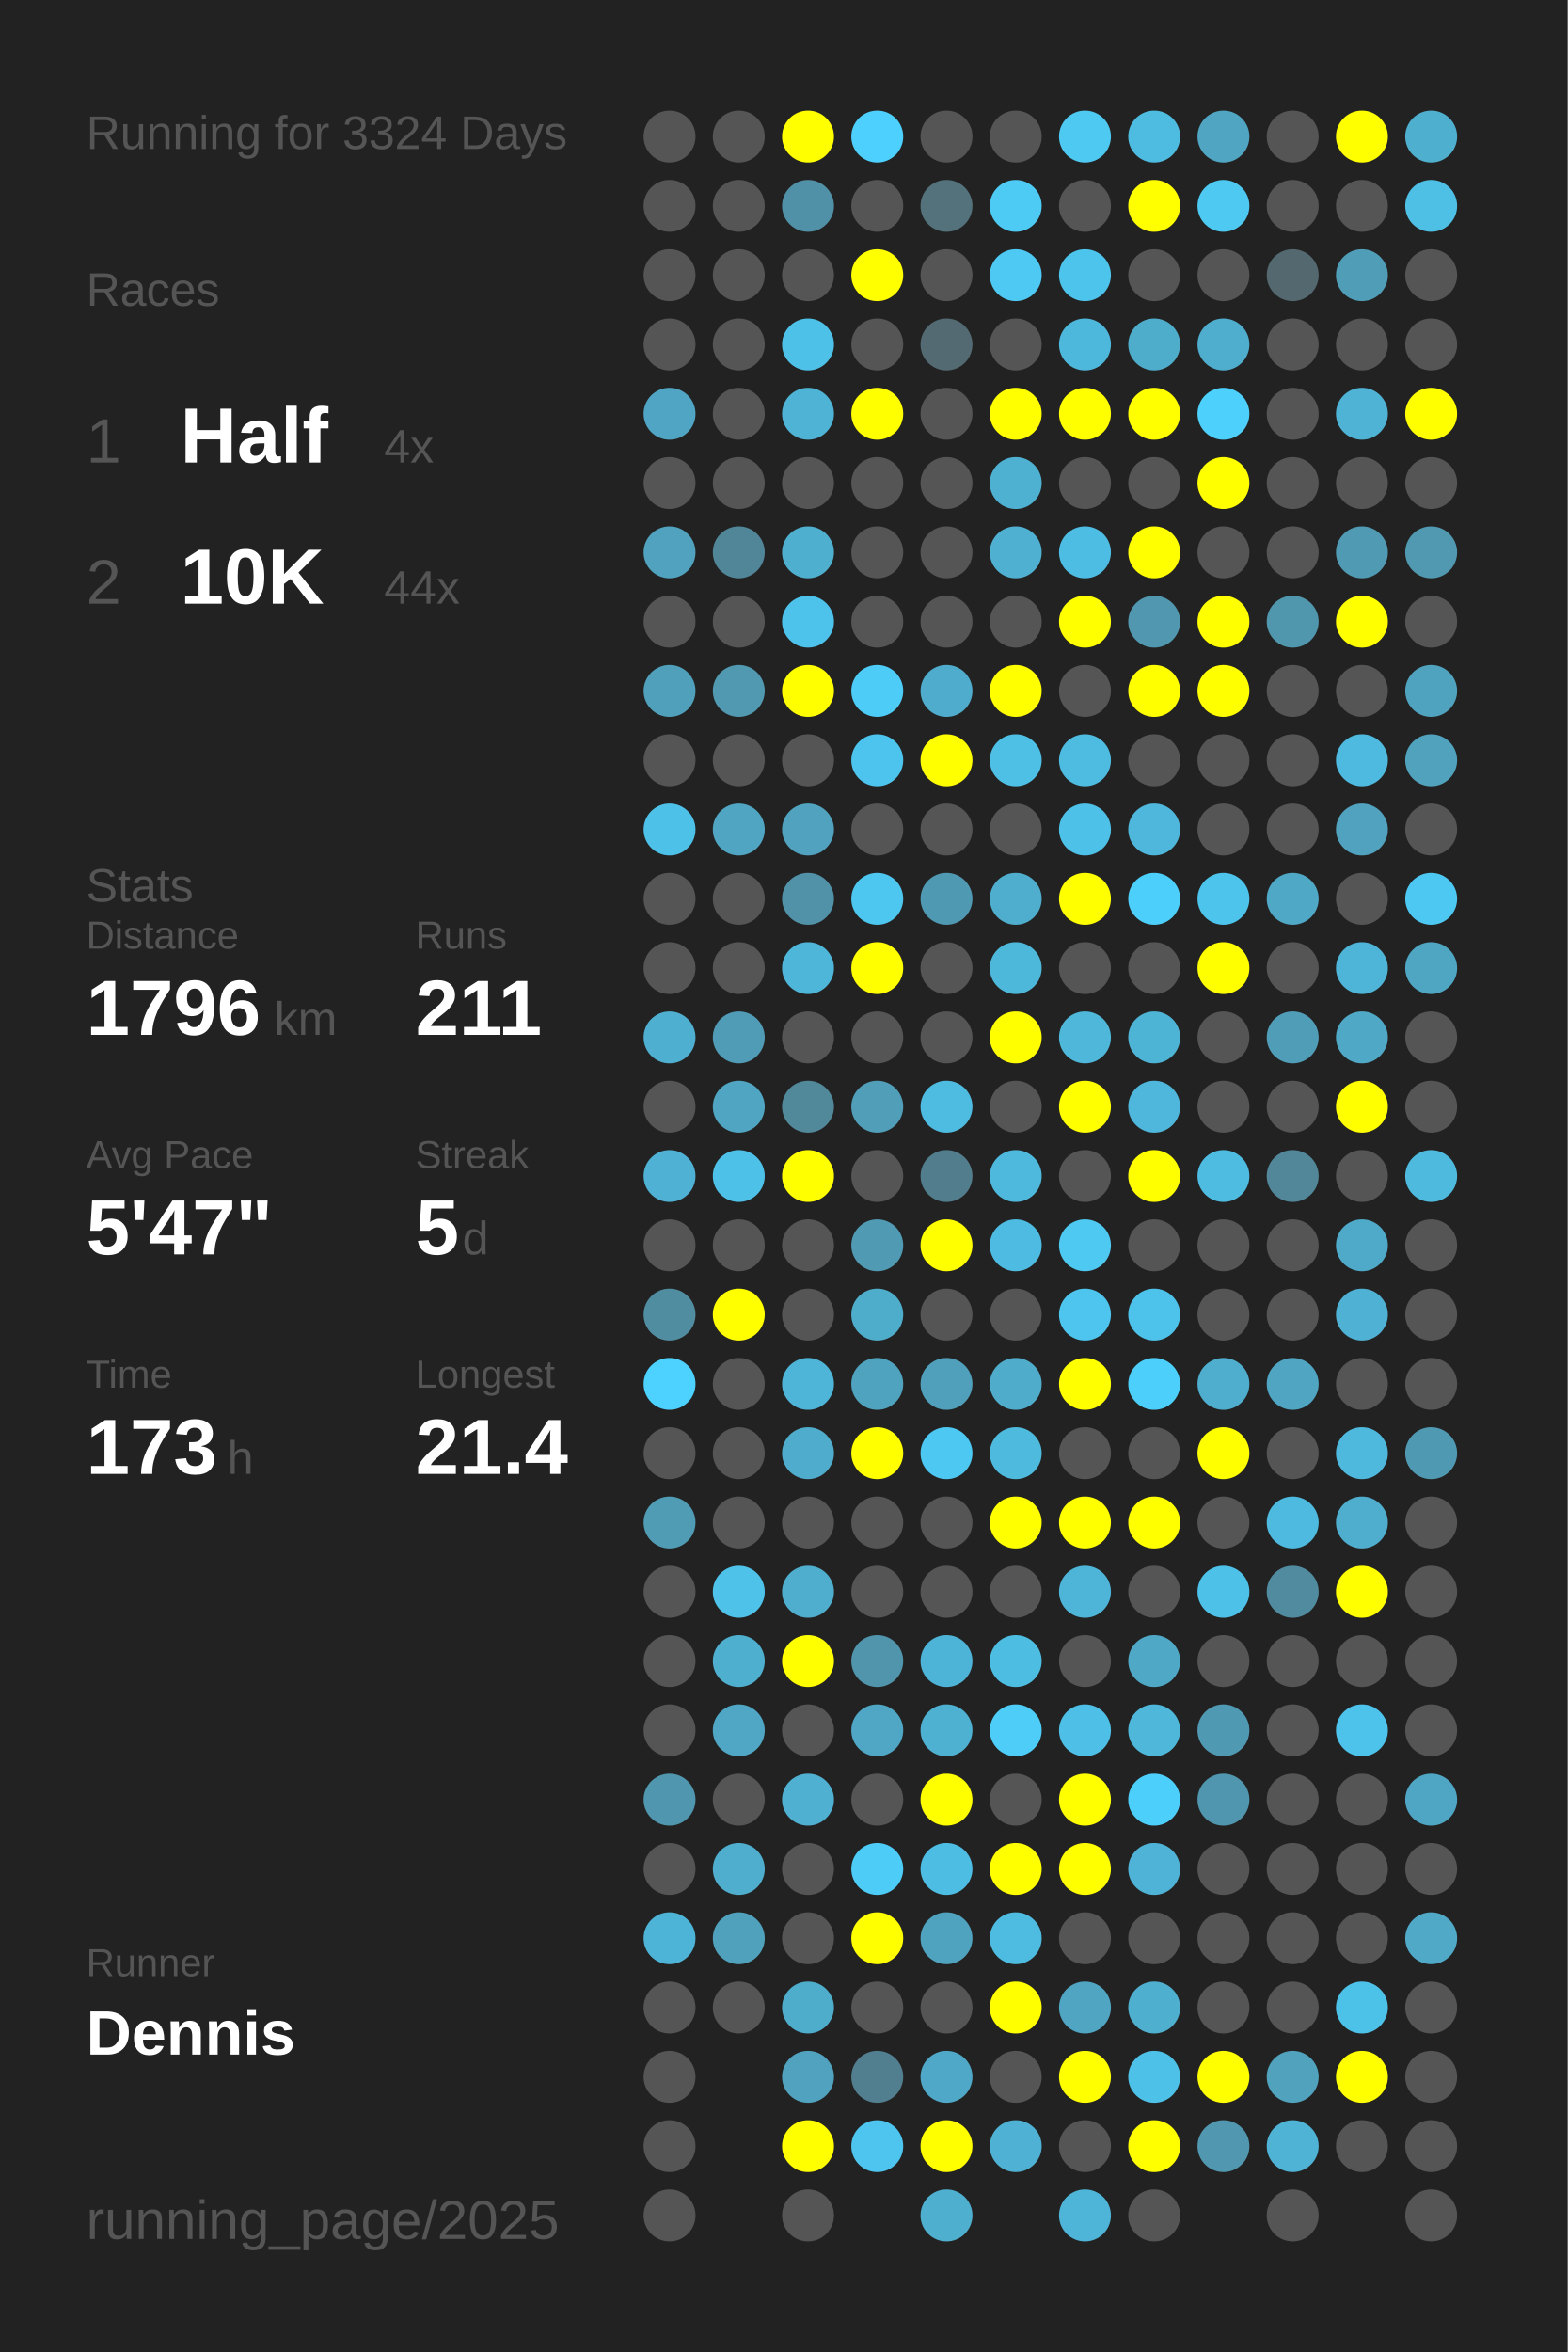
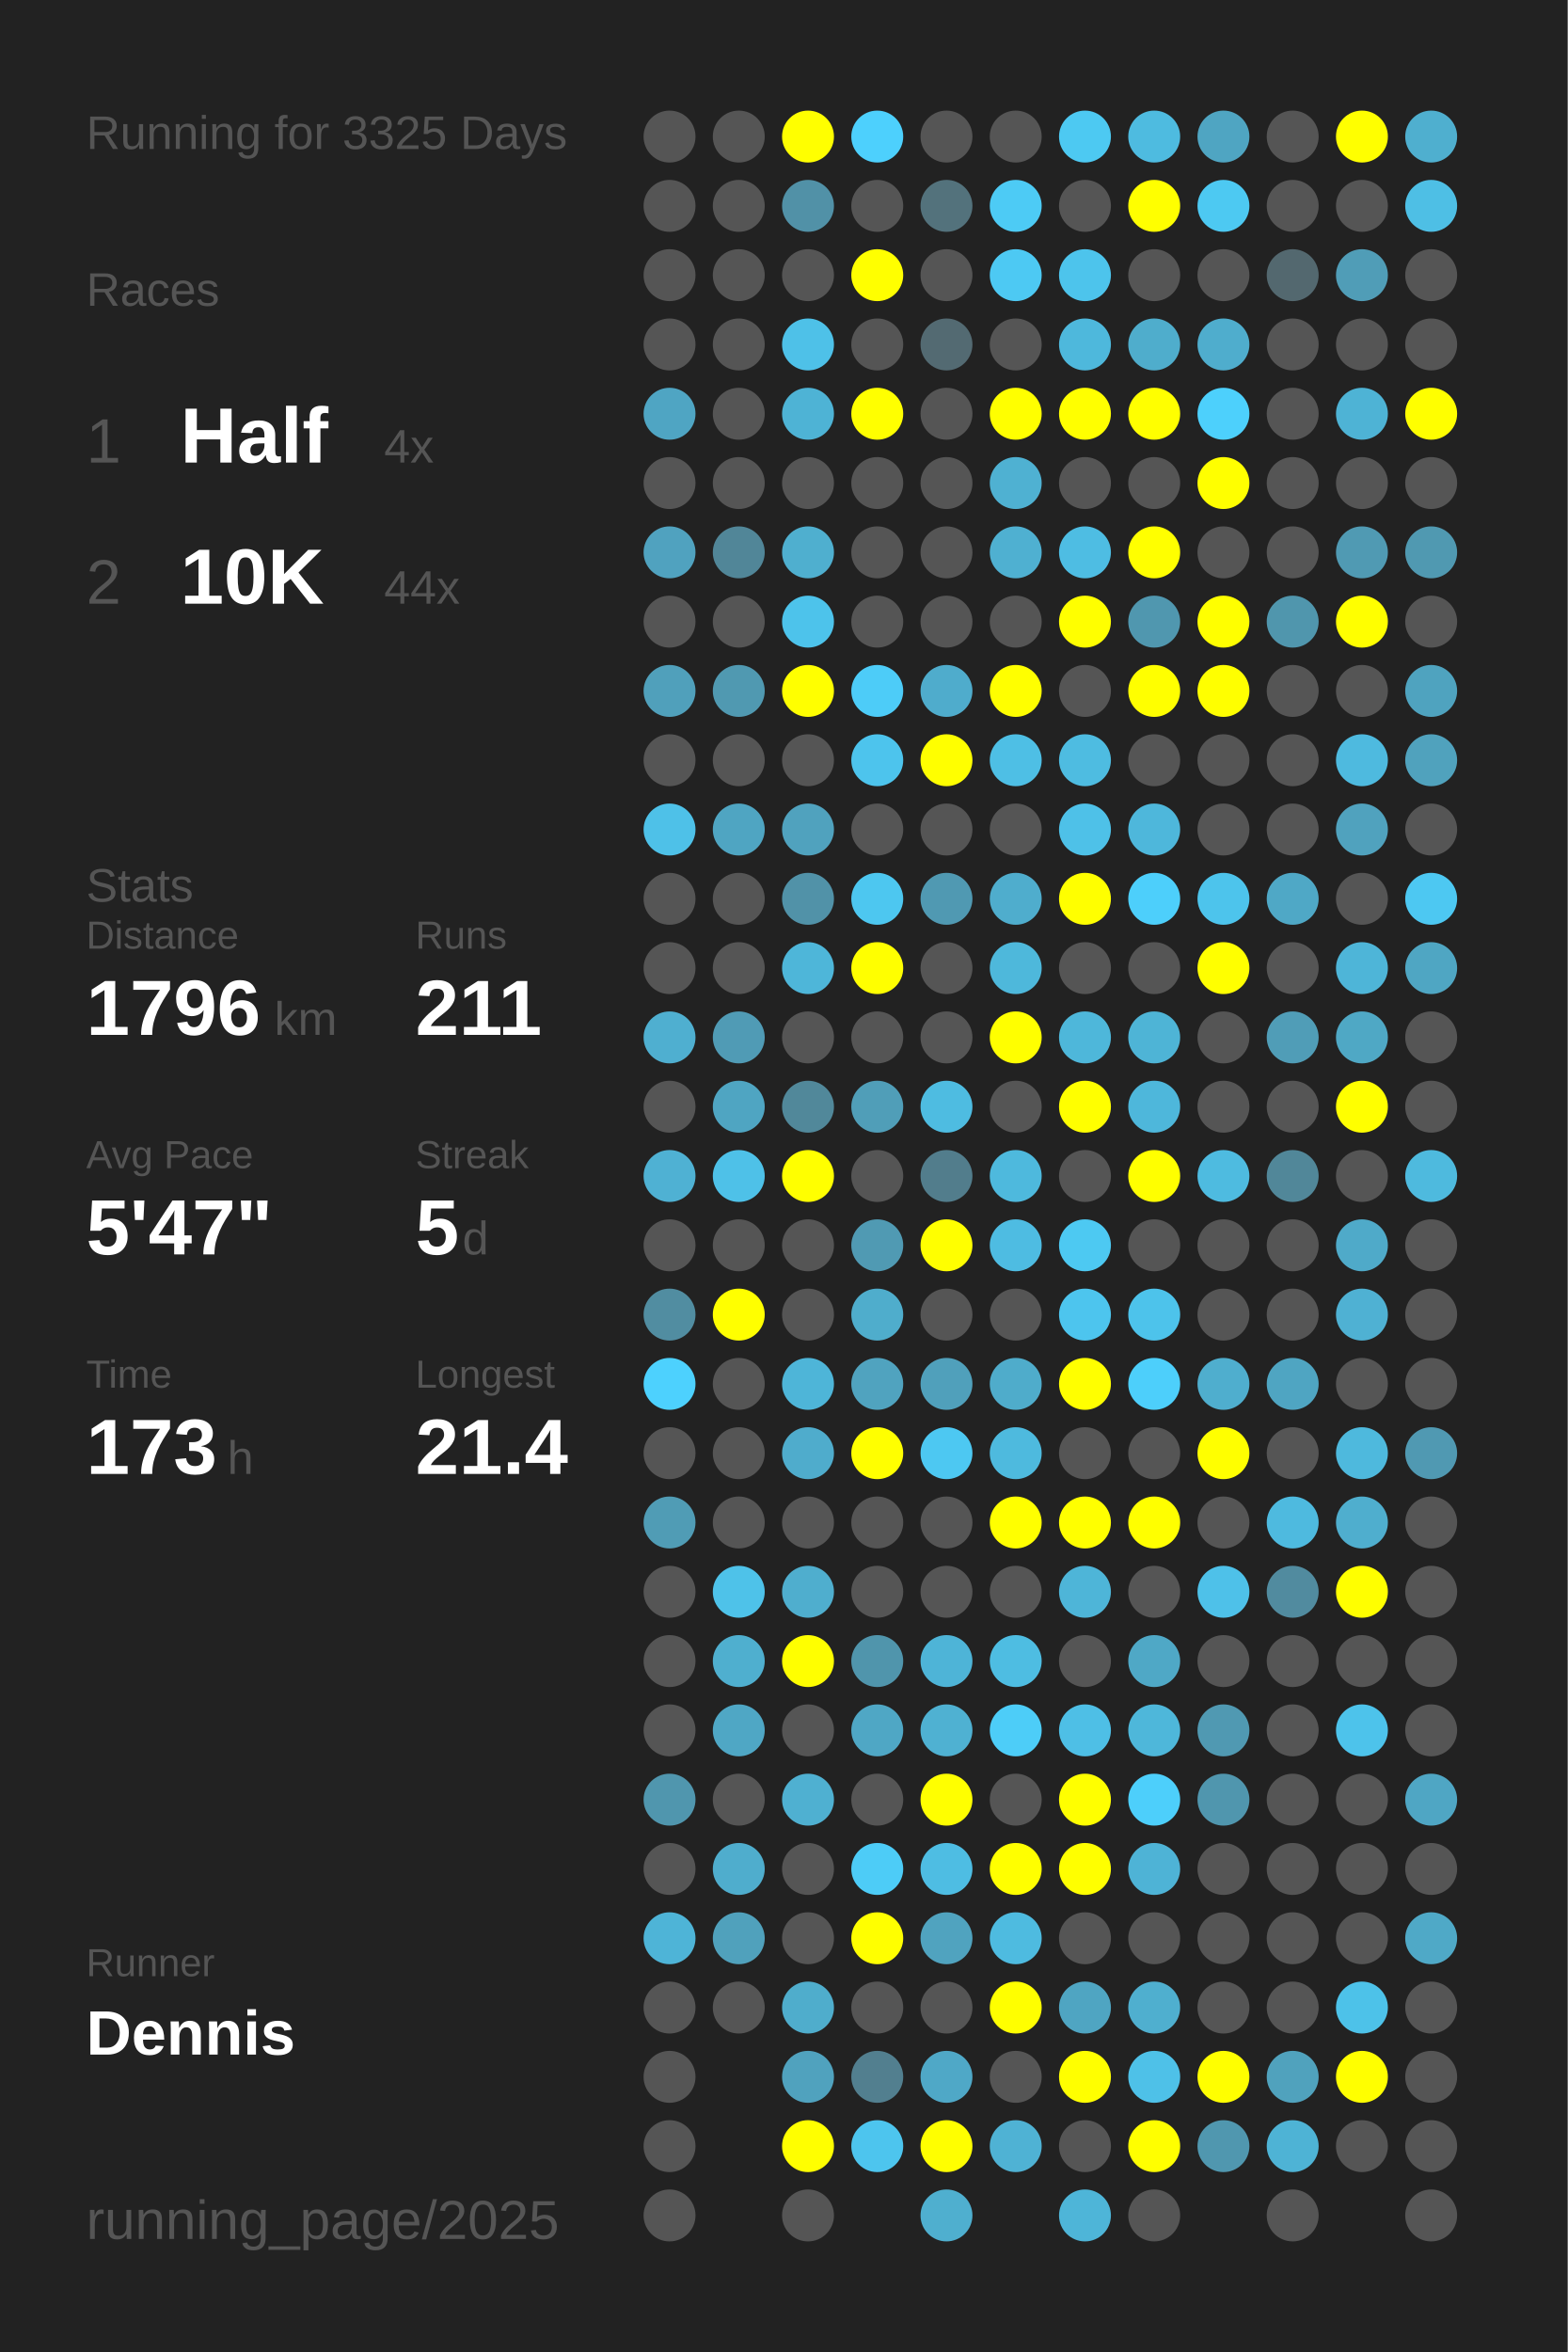
<svg xmlns="http://www.w3.org/2000/svg" baseProfile="full" height="300mm" version="1.1" viewBox="0,0,200,300" width="200mm">
  <defs />
  <rect fill="#222222" height="300" width="200" x="0" y="0" />
-   <text fill="#555555" style="font-size:6px; font-family:Arial;" x="11" y="19">Running for 3324 Days</text>
+   <text fill="#555555" style="font-size:6px; font-family:Arial;" x="11" y="19">Running for 3325 Days</text>
  <text fill="#555555" style="font-size:6px; font-family:Arial;" x="11" y="39">Races</text>
  <text fill="#555555" style="font-size:8px; font-family:Arial;" x="11" y="59">1</text>
  <text fill="#FFFFFF" style="font-size:10px; font-family:Arial; font-weight:bold;" x="23" y="59">Half</text>
  <text fill="#555555" style="font-size:6px; font-family:Arial;" x="49" y="59">4x</text>
  <text fill="#555555" style="font-size:8px; font-family:Arial;" x="11" y="77">2</text>
  <text fill="#FFFFFF" style="font-size:10px; font-family:Arial; font-weight:bold;" x="23" y="77">10K</text>
  <text fill="#555555" style="font-size:6px; font-family:Arial;" x="49" y="77">44x</text>
  <text fill="#555555" style="font-size:6px; font-family:Arial;" x="11" y="115">Stats</text>
  <text fill="#555555" style="font-size:5px; font-family:Arial;" x="11" y="121">Distance</text>
  <text fill="#FFFFFF" style="font-size:10px; font-family:Arial; font-weight:bold;" x="11" y="132">1796</text>
  <text fill="#555555" style="font-size:6px; font-family:Arial;" x="35" y="132">km</text>
  <text fill="#555555" style="font-size:5px; font-family:Arial;" x="53" y="121">Runs</text>
  <text fill="#FFFFFF" style="font-size:10px; font-family:Arial; font-weight:bold;" x="53" y="132">211</text>
  <text fill="#555555" style="font-size:5px; font-family:Arial;" x="11" y="149">Avg Pace</text>
  <text fill="#FFFFFF" style="font-size:10px; font-family:Arial; font-weight:bold;" x="11" y="160">5'47"</text>
  <text fill="#555555" style="font-size:5px; font-family:Arial;" x="53" y="149">Streak</text>
  <text fill="#FFFFFF" style="font-size:10px; font-family:Arial; font-weight:bold;" x="53" y="160">5</text>
  <text fill="#555555" style="font-size:6px; font-family:Arial;" x="59" y="160">d</text>
  <text fill="#555555" style="font-size:5px; font-family:Arial;" x="11" y="177">Time</text>
  <text fill="#FFFFFF" style="font-size:10px; font-family:Arial; font-weight:bold;" x="11" y="188">173</text>
  <text fill="#555555" style="font-size:6px; font-family:Arial;" x="29" y="188">h</text>
  <text fill="#555555" style="font-size:5px; font-family:Arial;" x="53" y="177">Longest</text>
  <text fill="#FFFFFF" style="font-size:10px; font-family:Arial; font-weight:bold;" x="53" y="188">21.4</text>
  <text fill="#555555" style="font-size:5px; font-family:Arial;" x="11" y="252.065">Runner</text>
  <text fill="#FFFFFF" style="font-size:8px; font-family:Arial; font-weight:bold;" x="11" y="262.065">Dennis</text>
  <text fill="#555555" style="font-size:7px; font-family:Arial;" x="11" y="285.581">running_page/2025</text>
  <circle cx="85.417" cy="17.419" fill="#555555" r="3.312" />
  <circle cx="85.417" cy="26.258" fill="#555555" r="3.312" />
  <circle cx="85.417" cy="35.097" fill="#555555" r="3.312" />
  <circle cx="85.417" cy="43.935" fill="#555555" r="3.312" />
  <circle cx="85.417" cy="52.774" fill="#4fa5c3" r="3.312" />
  <circle cx="85.417" cy="61.613" fill="#555555" r="3.312" />
  <circle cx="85.417" cy="70.452" fill="#50a2bf" r="3.312" />
  <circle cx="85.417" cy="79.29" fill="#555555" r="3.312" />
  <circle cx="85.417" cy="88.129" fill="#50a0bb" r="3.312" />
  <circle cx="85.417" cy="96.968" fill="#555555" r="3.312" />
  <circle cx="85.417" cy="105.806" fill="#4ec1e8" r="3.312" />
  <circle cx="85.417" cy="114.645" fill="#555555" r="3.312" />
  <circle cx="85.417" cy="123.484" fill="#555555" r="3.312" />
  <circle cx="85.417" cy="132.323" fill="#4fafd0" r="3.312" />
  <circle cx="85.417" cy="141.161" fill="#555555" r="3.312" />
  <circle cx="85.417" cy="150" fill="#4fb1d3" r="3.312" />
  <circle cx="85.417" cy="158.839" fill="#555555" r="3.312" />
  <circle cx="85.417" cy="167.677" fill="#518da1" r="3.312" />
  <circle cx="85.417" cy="176.516" fill="#4dd1fe" r="3.312" />
  <circle cx="85.417" cy="185.355" fill="#555555" r="3.312" />
  <circle cx="85.417" cy="194.194" fill="#509cb5" r="3.312" />
  <circle cx="85.417" cy="203.032" fill="#555555" r="3.312" />
  <circle cx="85.417" cy="211.871" fill="#555555" r="3.312" />
  <circle cx="85.417" cy="220.71" fill="#555555" r="3.312" />
  <circle cx="85.417" cy="229.548" fill="#5096ae" r="3.312" />
  <circle cx="85.417" cy="238.387" fill="#555555" r="3.312" />
  <circle cx="85.417" cy="247.226" fill="#4eb4d7" r="3.312" />
  <circle cx="85.417" cy="256.065" fill="#555555" r="3.312" />
  <circle cx="85.417" cy="264.903" fill="#555555" r="3.312" />
  <circle cx="85.417" cy="273.742" fill="#555555" r="3.312" />
  <circle cx="85.417" cy="282.581" fill="#555555" r="3.312" />
  <circle cx="94.25" cy="17.419" fill="#555555" r="3.312" />
  <circle cx="94.25" cy="26.258" fill="#555555" r="3.312" />
  <circle cx="94.25" cy="35.097" fill="#555555" r="3.312" />
  <circle cx="94.25" cy="43.935" fill="#555555" r="3.312" />
  <circle cx="94.25" cy="52.774" fill="#555555" r="3.312" />
  <circle cx="94.25" cy="61.613" fill="#555555" r="3.312" />
  <circle cx="94.25" cy="70.452" fill="#518698" r="3.312" />
  <circle cx="94.25" cy="79.29" fill="#555555" r="3.312" />
  <circle cx="94.25" cy="88.129" fill="#5099b1" r="3.312" />
  <circle cx="94.25" cy="96.968" fill="#555555" r="3.312" />
  <circle cx="94.25" cy="105.806" fill="#4fa5c2" r="3.312" />
  <circle cx="94.25" cy="114.645" fill="#555555" r="3.312" />
  <circle cx="94.25" cy="123.484" fill="#555555" r="3.312" />
  <circle cx="94.25" cy="132.323" fill="#509bb5" r="3.312" />
  <circle cx="94.25" cy="141.161" fill="#4fa5c2" r="3.312" />
  <circle cx="94.25" cy="150" fill="#4ec1e8" r="3.312" />
  <circle cx="94.25" cy="158.839" fill="#555555" r="3.312" />
  <circle cx="94.25" cy="167.677" fill="#FFFF00" r="3.312" />
  <circle cx="94.25" cy="176.516" fill="#555555" r="3.312" />
  <circle cx="94.25" cy="185.355" fill="#555555" r="3.312" />
  <circle cx="94.25" cy="194.194" fill="#555555" r="3.312" />
  <circle cx="94.25" cy="203.032" fill="#4ec2e9" r="3.312" />
  <circle cx="94.25" cy="211.871" fill="#4fafcf" r="3.312" />
  <circle cx="94.25" cy="220.71" fill="#4fa7c5" r="3.312" />
  <circle cx="94.25" cy="229.548" fill="#555555" r="3.312" />
  <circle cx="94.25" cy="238.387" fill="#4fadcd" r="3.312" />
  <circle cx="94.25" cy="247.226" fill="#50a1bc" r="3.312" />
  <circle cx="94.25" cy="256.065" fill="#555555" r="3.312" />
  <circle cx="103.083" cy="17.419" fill="#FFFF00" r="3.312" />
  <circle cx="103.083" cy="26.258" fill="#5191a7" r="3.312" />
  <circle cx="103.083" cy="35.097" fill="#555555" r="3.312" />
  <circle cx="103.083" cy="43.935" fill="#4ec1e8" r="3.312" />
  <circle cx="103.083" cy="52.774" fill="#4eb3d5" r="3.312" />
  <circle cx="103.083" cy="61.613" fill="#555555" r="3.312" />
  <circle cx="103.083" cy="70.452" fill="#4fafcf" r="3.312" />
  <circle cx="103.083" cy="79.29" fill="#4dc3eb" r="3.312" />
  <circle cx="103.083" cy="88.129" fill="#FFFF00" r="3.312" />
  <circle cx="103.083" cy="96.968" fill="#555555" r="3.312" />
  <circle cx="103.083" cy="105.806" fill="#50a2be" r="3.312" />
  <circle cx="103.083" cy="114.645" fill="#5192a8" r="3.312" />
  <circle cx="103.083" cy="123.484" fill="#4eb6d9" r="3.312" />
  <circle cx="103.083" cy="132.323" fill="#555555" r="3.312" />
  <circle cx="103.083" cy="141.161" fill="#51889a" r="3.312" />
  <circle cx="103.083" cy="150" fill="#FFFF00" r="3.312" />
  <circle cx="103.083" cy="158.839" fill="#555555" r="3.312" />
  <circle cx="103.083" cy="167.677" fill="#555555" r="3.312" />
  <circle cx="103.083" cy="176.516" fill="#4eb5d8" r="3.312" />
  <circle cx="103.083" cy="185.355" fill="#4faccc" r="3.312" />
  <circle cx="103.083" cy="194.194" fill="#555555" r="3.312" />
  <circle cx="103.083" cy="203.032" fill="#4faece" r="3.312" />
  <circle cx="103.083" cy="211.871" fill="#FFFF00" r="3.312" />
  <circle cx="103.083" cy="220.71" fill="#555555" r="3.312" />
  <circle cx="103.083" cy="229.548" fill="#4fb0d1" r="3.312" />
  <circle cx="103.083" cy="238.387" fill="#555555" r="3.312" />
  <circle cx="103.083" cy="247.226" fill="#555555" r="3.312" />
  <circle cx="103.083" cy="256.065" fill="#4fadcc" r="3.312" />
  <circle cx="103.083" cy="264.903" fill="#50a2be" r="3.312" />
  <circle cx="103.083" cy="273.742" fill="#FFFF00" r="3.312" />
  <circle cx="103.083" cy="282.581" fill="#555555" r="3.312" />
  <circle cx="111.917" cy="17.419" fill="#4dd0fd" r="3.312" />
  <circle cx="111.917" cy="26.258" fill="#555555" r="3.312" />
  <circle cx="111.917" cy="35.097" fill="#FFFF00" r="3.312" />
  <circle cx="111.917" cy="43.935" fill="#555555" r="3.312" />
  <circle cx="111.917" cy="52.774" fill="#FFFF00" r="3.312" />
  <circle cx="111.917" cy="61.613" fill="#555555" r="3.312" />
  <circle cx="111.917" cy="70.452" fill="#555555" r="3.312" />
  <circle cx="111.917" cy="79.29" fill="#555555" r="3.312" />
  <circle cx="111.917" cy="88.129" fill="#4dccf8" r="3.312" />
  <circle cx="111.917" cy="96.968" fill="#4dc4ed" r="3.312" />
  <circle cx="111.917" cy="105.806" fill="#555555" r="3.312" />
  <circle cx="111.917" cy="114.645" fill="#4dc7f0" r="3.312" />
  <circle cx="111.917" cy="123.484" fill="#FFFF00" r="3.312" />
  <circle cx="111.917" cy="132.323" fill="#555555" r="3.312" />
  <circle cx="111.917" cy="141.161" fill="#509eb8" r="3.312" />
  <circle cx="111.917" cy="150" fill="#555555" r="3.312" />
  <circle cx="111.917" cy="158.839" fill="#509ab3" r="3.312" />
  <circle cx="111.917" cy="167.677" fill="#4fadcc" r="3.312" />
  <circle cx="111.917" cy="176.516" fill="#50a3bf" r="3.312" />
  <circle cx="111.917" cy="185.355" fill="#FFFF00" r="3.312" />
  <circle cx="111.917" cy="194.194" fill="#555555" r="3.312" />
  <circle cx="111.917" cy="203.032" fill="#555555" r="3.312" />
  <circle cx="111.917" cy="211.871" fill="#5095ac" r="3.312" />
  <circle cx="111.917" cy="220.71" fill="#4fa7c5" r="3.312" />
  <circle cx="111.917" cy="229.548" fill="#555555" r="3.312" />
  <circle cx="111.917" cy="238.387" fill="#4dccf7" r="3.312" />
  <circle cx="111.917" cy="247.226" fill="#FFFF00" r="3.312" />
  <circle cx="111.917" cy="256.065" fill="#555555" r="3.312" />
  <circle cx="111.917" cy="264.903" fill="#527f8f" r="3.312" />
  <circle cx="111.917" cy="273.742" fill="#4dc5ee" r="3.312" />
  <circle cx="120.75" cy="17.419" fill="#555555" r="3.312" />
  <circle cx="120.75" cy="26.258" fill="#53727c" r="3.312" />
  <circle cx="120.75" cy="35.097" fill="#555555" r="3.312" />
  <circle cx="120.75" cy="43.935" fill="#536a72" r="3.312" />
  <circle cx="120.75" cy="52.774" fill="#555555" r="3.312" />
  <circle cx="120.75" cy="61.613" fill="#555555" r="3.312" />
  <circle cx="120.75" cy="70.452" fill="#555555" r="3.312" />
  <circle cx="120.75" cy="79.29" fill="#555555" r="3.312" />
  <circle cx="120.75" cy="88.129" fill="#4faccc" r="3.312" />
  <circle cx="120.75" cy="96.968" fill="#FFFF00" r="3.312" />
  <circle cx="120.75" cy="105.806" fill="#555555" r="3.312" />
  <circle cx="120.75" cy="114.645" fill="#5099b2" r="3.312" />
  <circle cx="120.75" cy="123.484" fill="#555555" r="3.312" />
  <circle cx="120.75" cy="132.323" fill="#555555" r="3.312" />
  <circle cx="120.75" cy="141.161" fill="#4ebce1" r="3.312" />
  <circle cx="120.75" cy="150" fill="#527d8c" r="3.312" />
  <circle cx="120.75" cy="158.839" fill="#FFFF00" r="3.312" />
  <circle cx="120.75" cy="167.677" fill="#555555" r="3.312" />
  <circle cx="120.75" cy="176.516" fill="#50a0bb" r="3.312" />
  <circle cx="120.75" cy="185.355" fill="#4dc8f2" r="3.312" />
  <circle cx="120.75" cy="194.194" fill="#555555" r="3.312" />
  <circle cx="120.75" cy="203.032" fill="#555555" r="3.312" />
  <circle cx="120.75" cy="211.871" fill="#4eb4d7" r="3.312" />
  <circle cx="120.75" cy="220.71" fill="#4fb1d2" r="3.312" />
  <circle cx="120.75" cy="229.548" fill="#FFFF00" r="3.312" />
  <circle cx="120.75" cy="238.387" fill="#4ebde3" r="3.312" />
  <circle cx="120.75" cy="247.226" fill="#50a3bf" r="3.312" />
  <circle cx="120.75" cy="256.065" fill="#555555" r="3.312" />
  <circle cx="120.75" cy="264.903" fill="#4fa8c7" r="3.312" />
  <circle cx="120.75" cy="273.742" fill="#FFFF00" r="3.312" />
  <circle cx="120.75" cy="282.581" fill="#4fafcf" r="3.312" />
  <circle cx="129.583" cy="17.419" fill="#555555" r="3.312" />
  <circle cx="129.583" cy="26.258" fill="#4dcbf5" r="3.312" />
  <circle cx="129.583" cy="35.097" fill="#4dc9f3" r="3.312" />
  <circle cx="129.583" cy="43.935" fill="#555555" r="3.312" />
  <circle cx="129.583" cy="52.774" fill="#FFFF00" r="3.312" />
  <circle cx="129.583" cy="61.613" fill="#4fb1d2" r="3.312" />
  <circle cx="129.583" cy="70.452" fill="#4fb0d1" r="3.312" />
  <circle cx="129.583" cy="79.29" fill="#555555" r="3.312" />
  <circle cx="129.583" cy="88.129" fill="#FFFF00" r="3.312" />
  <circle cx="129.583" cy="96.968" fill="#4ebfe5" r="3.312" />
  <circle cx="129.583" cy="105.806" fill="#555555" r="3.312" />
  <circle cx="129.583" cy="114.645" fill="#4fadcd" r="3.312" />
  <circle cx="129.583" cy="123.484" fill="#4eb8db" r="3.312" />
  <circle cx="129.583" cy="132.323" fill="#FFFF00" r="3.312" />
  <circle cx="129.583" cy="141.161" fill="#555555" r="3.312" />
  <circle cx="129.583" cy="150" fill="#4eb9dd" r="3.312" />
  <circle cx="129.583" cy="158.839" fill="#4ebce2" r="3.312" />
  <circle cx="129.583" cy="167.677" fill="#555555" r="3.312" />
  <circle cx="129.583" cy="176.516" fill="#4faccb" r="3.312" />
  <circle cx="129.583" cy="185.355" fill="#4ebade" r="3.312" />
  <circle cx="129.583" cy="194.194" fill="#FFFF00" r="3.312" />
  <circle cx="129.583" cy="203.032" fill="#555555" r="3.312" />
  <circle cx="129.583" cy="211.871" fill="#4ebde2" r="3.312" />
  <circle cx="129.583" cy="220.71" fill="#4dcdf8" r="3.312" />
  <circle cx="129.583" cy="229.548" fill="#555555" r="3.312" />
  <circle cx="129.583" cy="238.387" fill="#FFFF00" r="3.312" />
  <circle cx="129.583" cy="247.226" fill="#4ebbe0" r="3.312" />
  <circle cx="129.583" cy="256.065" fill="#FFFF00" r="3.312" />
  <circle cx="129.583" cy="264.903" fill="#555555" r="3.312" />
  <circle cx="129.583" cy="273.742" fill="#4fb2d4" r="3.312" />
  <circle cx="138.417" cy="17.419" fill="#4dc9f2" r="3.312" />
  <circle cx="138.417" cy="26.258" fill="#555555" r="3.312" />
  <circle cx="138.417" cy="35.097" fill="#4dc4ec" r="3.312" />
  <circle cx="138.417" cy="43.935" fill="#4eb8dc" r="3.312" />
  <circle cx="138.417" cy="52.774" fill="#FFFF00" r="3.312" />
  <circle cx="138.417" cy="61.613" fill="#555555" r="3.312" />
  <circle cx="138.417" cy="70.452" fill="#4ebde3" r="3.312" />
  <circle cx="138.417" cy="79.29" fill="#FFFF00" r="3.312" />
  <circle cx="138.417" cy="88.129" fill="#555555" r="3.312" />
  <circle cx="138.417" cy="96.968" fill="#4ebce1" r="3.312" />
  <circle cx="138.417" cy="105.806" fill="#4ec1e8" r="3.312" />
  <circle cx="138.417" cy="114.645" fill="#FFFF00" r="3.312" />
  <circle cx="138.417" cy="123.484" fill="#555555" r="3.312" />
  <circle cx="138.417" cy="132.323" fill="#4eb7da" r="3.312" />
  <circle cx="138.417" cy="141.161" fill="#FFFF00" r="3.312" />
  <circle cx="138.417" cy="150" fill="#555555" r="3.312" />
  <circle cx="138.417" cy="158.839" fill="#4dc9f2" r="3.312" />
  <circle cx="138.417" cy="167.677" fill="#4dc5ee" r="3.312" />
  <circle cx="138.417" cy="176.516" fill="#FFFF00" r="3.312" />
  <circle cx="138.417" cy="185.355" fill="#555555" r="3.312" />
  <circle cx="138.417" cy="194.194" fill="#FFFF00" r="3.312" />
  <circle cx="138.417" cy="203.032" fill="#4eb5d8" r="3.312" />
  <circle cx="138.417" cy="211.871" fill="#555555" r="3.312" />
  <circle cx="138.417" cy="220.71" fill="#4ebfe6" r="3.312" />
  <circle cx="138.417" cy="229.548" fill="#FFFF00" r="3.312" />
  <circle cx="138.417" cy="238.387" fill="#FFFF00" r="3.312" />
  <circle cx="138.417" cy="247.226" fill="#555555" r="3.312" />
  <circle cx="138.417" cy="256.065" fill="#4fa5c2" r="3.312" />
  <circle cx="138.417" cy="264.903" fill="#FFFF00" r="3.312" />
  <circle cx="138.417" cy="273.742" fill="#555555" r="3.312" />
  <circle cx="138.417" cy="282.581" fill="#4eb5d8" r="3.312" />
  <circle cx="147.25" cy="17.419" fill="#4ebbe0" r="3.312" />
  <circle cx="147.25" cy="26.258" fill="#FFFF00" r="3.312" />
  <circle cx="147.25" cy="35.097" fill="#555555" r="3.312" />
  <circle cx="147.25" cy="43.935" fill="#4fadcc" r="3.312" />
  <circle cx="147.25" cy="52.774" fill="#FFFF00" r="3.312" />
  <circle cx="147.25" cy="61.613" fill="#555555" r="3.312" />
  <circle cx="147.25" cy="70.452" fill="#FFFF00" r="3.312" />
  <circle cx="147.25" cy="79.29" fill="#5097af" r="3.312" />
  <circle cx="147.25" cy="88.129" fill="#FFFF00" r="3.312" />
  <circle cx="147.25" cy="96.968" fill="#555555" r="3.312" />
  <circle cx="147.25" cy="105.806" fill="#4eb7db" r="3.312" />
  <circle cx="147.25" cy="114.645" fill="#4dcffb" r="3.312" />
  <circle cx="147.25" cy="123.484" fill="#555555" r="3.312" />
  <circle cx="147.25" cy="132.323" fill="#4eb4d6" r="3.312" />
  <circle cx="147.25" cy="141.161" fill="#4eb7db" r="3.312" />
  <circle cx="147.25" cy="150" fill="#FFFF00" r="3.312" />
  <circle cx="147.25" cy="158.839" fill="#555555" r="3.312" />
  <circle cx="147.25" cy="167.677" fill="#4dc3eb" r="3.312" />
  <circle cx="147.25" cy="176.516" fill="#4dcffb" r="3.312" />
  <circle cx="147.25" cy="185.355" fill="#555555" r="3.312" />
  <circle cx="147.25" cy="194.194" fill="#FFFF00" r="3.312" />
  <circle cx="147.25" cy="203.032" fill="#555555" r="3.312" />
  <circle cx="147.25" cy="211.871" fill="#4fa8c6" r="3.312" />
  <circle cx="147.25" cy="220.71" fill="#4eb7da" r="3.312" />
  <circle cx="147.25" cy="229.548" fill="#4dcffb" r="3.312" />
  <circle cx="147.25" cy="238.387" fill="#4eb3d6" r="3.312" />
  <circle cx="147.25" cy="247.226" fill="#555555" r="3.312" />
  <circle cx="147.25" cy="256.065" fill="#4fafcf" r="3.312" />
  <circle cx="147.25" cy="264.903" fill="#4ec1e8" r="3.312" />
  <circle cx="147.25" cy="273.742" fill="#FFFF00" r="3.312" />
  <circle cx="147.25" cy="282.581" fill="#555555" r="3.312" />
  <circle cx="156.083" cy="17.419" fill="#4fa5c2" r="3.312" />
  <circle cx="156.083" cy="26.258" fill="#4dc9f2" r="3.312" />
  <circle cx="156.083" cy="35.097" fill="#555555" r="3.312" />
  <circle cx="156.083" cy="43.935" fill="#4fadcd" r="3.312" />
  <circle cx="156.083" cy="52.774" fill="#4dd0fc" r="3.312" />
  <circle cx="156.083" cy="61.613" fill="#FFFF00" r="3.312" />
  <circle cx="156.083" cy="70.452" fill="#555555" r="3.312" />
  <circle cx="156.083" cy="79.29" fill="#FFFF00" r="3.312" />
  <circle cx="156.083" cy="88.129" fill="#FFFF00" r="3.312" />
  <circle cx="156.083" cy="96.968" fill="#555555" r="3.312" />
  <circle cx="156.083" cy="105.806" fill="#555555" r="3.312" />
  <circle cx="156.083" cy="114.645" fill="#4dc4ec" r="3.312" />
  <circle cx="156.083" cy="123.484" fill="#FFFF00" r="3.312" />
  <circle cx="156.083" cy="132.323" fill="#555555" r="3.312" />
  <circle cx="156.083" cy="141.161" fill="#555555" r="3.312" />
  <circle cx="156.083" cy="150" fill="#4ebbe0" r="3.312" />
  <circle cx="156.083" cy="158.839" fill="#555555" r="3.312" />
  <circle cx="156.083" cy="167.677" fill="#555555" r="3.312" />
  <circle cx="156.083" cy="176.516" fill="#4faece" r="3.312" />
  <circle cx="156.083" cy="185.355" fill="#FFFF00" r="3.312" />
  <circle cx="156.083" cy="194.194" fill="#555555" r="3.312" />
  <circle cx="156.083" cy="203.032" fill="#4ec1e9" r="3.312" />
  <circle cx="156.083" cy="211.871" fill="#555555" r="3.312" />
  <circle cx="156.083" cy="220.71" fill="#5099b2" r="3.312" />
  <circle cx="156.083" cy="229.548" fill="#5096ae" r="3.312" />
  <circle cx="156.083" cy="238.387" fill="#555555" r="3.312" />
  <circle cx="156.083" cy="247.226" fill="#555555" r="3.312" />
  <circle cx="156.083" cy="256.065" fill="#555555" r="3.312" />
  <circle cx="156.083" cy="264.903" fill="#FFFF00" r="3.312" />
  <circle cx="156.083" cy="273.742" fill="#5097af" r="3.312" />
  <circle cx="164.917" cy="17.419" fill="#555555" r="3.312" />
  <circle cx="164.917" cy="26.258" fill="#555555" r="3.312" />
  <circle cx="164.917" cy="35.097" fill="#53686f" r="3.312" />
  <circle cx="164.917" cy="43.935" fill="#555555" r="3.312" />
  <circle cx="164.917" cy="52.774" fill="#555555" r="3.312" />
  <circle cx="164.917" cy="61.613" fill="#555555" r="3.312" />
  <circle cx="164.917" cy="70.452" fill="#555555" r="3.312" />
  <circle cx="164.917" cy="79.29" fill="#5096ad" r="3.312" />
  <circle cx="164.917" cy="88.129" fill="#555555" r="3.312" />
  <circle cx="164.917" cy="96.968" fill="#555555" r="3.312" />
  <circle cx="164.917" cy="105.806" fill="#555555" r="3.312" />
  <circle cx="164.917" cy="114.645" fill="#4fa8c6" r="3.312" />
  <circle cx="164.917" cy="123.484" fill="#555555" r="3.312" />
  <circle cx="164.917" cy="132.323" fill="#509db7" r="3.312" />
  <circle cx="164.917" cy="141.161" fill="#555555" r="3.312" />
  <circle cx="164.917" cy="150" fill="#518799" r="3.312" />
  <circle cx="164.917" cy="158.839" fill="#555555" r="3.312" />
  <circle cx="164.917" cy="167.677" fill="#555555" r="3.312" />
  <circle cx="164.917" cy="176.516" fill="#4fa5c2" r="3.312" />
  <circle cx="164.917" cy="185.355" fill="#555555" r="3.312" />
  <circle cx="164.917" cy="194.194" fill="#4ebadf" r="3.312" />
  <circle cx="164.917" cy="203.032" fill="#518b9f" r="3.312" />
  <circle cx="164.917" cy="211.871" fill="#555555" r="3.312" />
  <circle cx="164.917" cy="220.71" fill="#555555" r="3.312" />
  <circle cx="164.917" cy="229.548" fill="#555555" r="3.312" />
  <circle cx="164.917" cy="238.387" fill="#555555" r="3.312" />
  <circle cx="164.917" cy="247.226" fill="#555555" r="3.312" />
  <circle cx="164.917" cy="256.065" fill="#555555" r="3.312" />
  <circle cx="164.917" cy="264.903" fill="#50a2bd" r="3.312" />
  <circle cx="164.917" cy="273.742" fill="#4eb3d5" r="3.312" />
  <circle cx="164.917" cy="282.581" fill="#555555" r="3.312" />
  <circle cx="173.75" cy="17.419" fill="#FFFF00" r="3.312" />
  <circle cx="173.75" cy="26.258" fill="#555555" r="3.312" />
  <circle cx="173.75" cy="35.097" fill="#509db7" r="3.312" />
  <circle cx="173.75" cy="43.935" fill="#555555" r="3.312" />
  <circle cx="173.75" cy="52.774" fill="#4eb3d5" r="3.312" />
  <circle cx="173.75" cy="61.613" fill="#555555" r="3.312" />
  <circle cx="173.75" cy="70.452" fill="#509ab3" r="3.312" />
  <circle cx="173.75" cy="79.29" fill="#FFFF00" r="3.312" />
  <circle cx="173.75" cy="88.129" fill="#555555" r="3.312" />
  <circle cx="173.75" cy="96.968" fill="#4ebadf" r="3.312" />
  <circle cx="173.75" cy="105.806" fill="#50a2be" r="3.312" />
  <circle cx="173.75" cy="114.645" fill="#555555" r="3.312" />
  <circle cx="173.75" cy="123.484" fill="#4eb5d8" r="3.312" />
  <circle cx="173.75" cy="132.323" fill="#4fa8c5" r="3.312" />
  <circle cx="173.75" cy="141.161" fill="#FFFF00" r="3.312" />
  <circle cx="173.75" cy="150" fill="#555555" r="3.312" />
  <circle cx="173.75" cy="158.839" fill="#4faac9" r="3.312" />
  <circle cx="173.75" cy="167.677" fill="#4fb1d3" r="3.312" />
  <circle cx="173.75" cy="176.516" fill="#555555" r="3.312" />
  <circle cx="173.75" cy="185.355" fill="#4eb9dd" r="3.312" />
  <circle cx="173.75" cy="194.194" fill="#4faece" r="3.312" />
  <circle cx="173.75" cy="203.032" fill="#FFFF00" r="3.312" />
  <circle cx="173.75" cy="211.871" fill="#555555" r="3.312" />
  <circle cx="173.75" cy="220.71" fill="#4dc3eb" r="3.312" />
  <circle cx="173.75" cy="229.548" fill="#555555" r="3.312" />
  <circle cx="173.75" cy="238.387" fill="#555555" r="3.312" />
  <circle cx="173.75" cy="247.226" fill="#555555" r="3.312" />
  <circle cx="173.75" cy="256.065" fill="#4dc2e9" r="3.312" />
  <circle cx="173.75" cy="264.903" fill="#FFFF00" r="3.312" />
  <circle cx="173.75" cy="273.742" fill="#555555" r="3.312" />
  <circle cx="182.583" cy="17.419" fill="#4fafcf" r="3.312" />
  <circle cx="182.583" cy="26.258" fill="#4ebfe5" r="3.312" />
  <circle cx="182.583" cy="35.097" fill="#555555" r="3.312" />
  <circle cx="182.583" cy="43.935" fill="#555555" r="3.312" />
  <circle cx="182.583" cy="52.774" fill="#FFFF00" r="3.312" />
  <circle cx="182.583" cy="61.613" fill="#555555" r="3.312" />
  <circle cx="182.583" cy="70.452" fill="#5099b1" r="3.312" />
  <circle cx="182.583" cy="79.29" fill="#555555" r="3.312" />
  <circle cx="182.583" cy="88.129" fill="#4fa3bf" r="3.312" />
  <circle cx="182.583" cy="96.968" fill="#50a2bd" r="3.312" />
  <circle cx="182.583" cy="105.806" fill="#555555" r="3.312" />
  <circle cx="182.583" cy="114.645" fill="#4dc8f2" r="3.312" />
  <circle cx="182.583" cy="123.484" fill="#4fa6c3" r="3.312" />
  <circle cx="182.583" cy="132.323" fill="#555555" r="3.312" />
  <circle cx="182.583" cy="141.161" fill="#555555" r="3.312" />
  <circle cx="182.583" cy="150" fill="#4ebade" r="3.312" />
  <circle cx="182.583" cy="158.839" fill="#555555" r="3.312" />
  <circle cx="182.583" cy="167.677" fill="#555555" r="3.312" />
  <circle cx="182.583" cy="176.516" fill="#555555" r="3.312" />
  <circle cx="182.583" cy="185.355" fill="#5099b2" r="3.312" />
  <circle cx="182.583" cy="194.194" fill="#555555" r="3.312" />
  <circle cx="182.583" cy="203.032" fill="#555555" r="3.312" />
  <circle cx="182.583" cy="211.871" fill="#555555" r="3.312" />
  <circle cx="182.583" cy="220.71" fill="#555555" r="3.312" />
  <circle cx="182.583" cy="229.548" fill="#4fa6c4" r="3.312" />
  <circle cx="182.583" cy="238.387" fill="#555555" r="3.312" />
  <circle cx="182.583" cy="247.226" fill="#4fa9c7" r="3.312" />
  <circle cx="182.583" cy="256.065" fill="#555555" r="3.312" />
  <circle cx="182.583" cy="264.903" fill="#555555" r="3.312" />
  <circle cx="182.583" cy="273.742" fill="#555555" r="3.312" />
  <circle cx="182.583" cy="282.581" fill="#555555" r="3.312" />
</svg>
